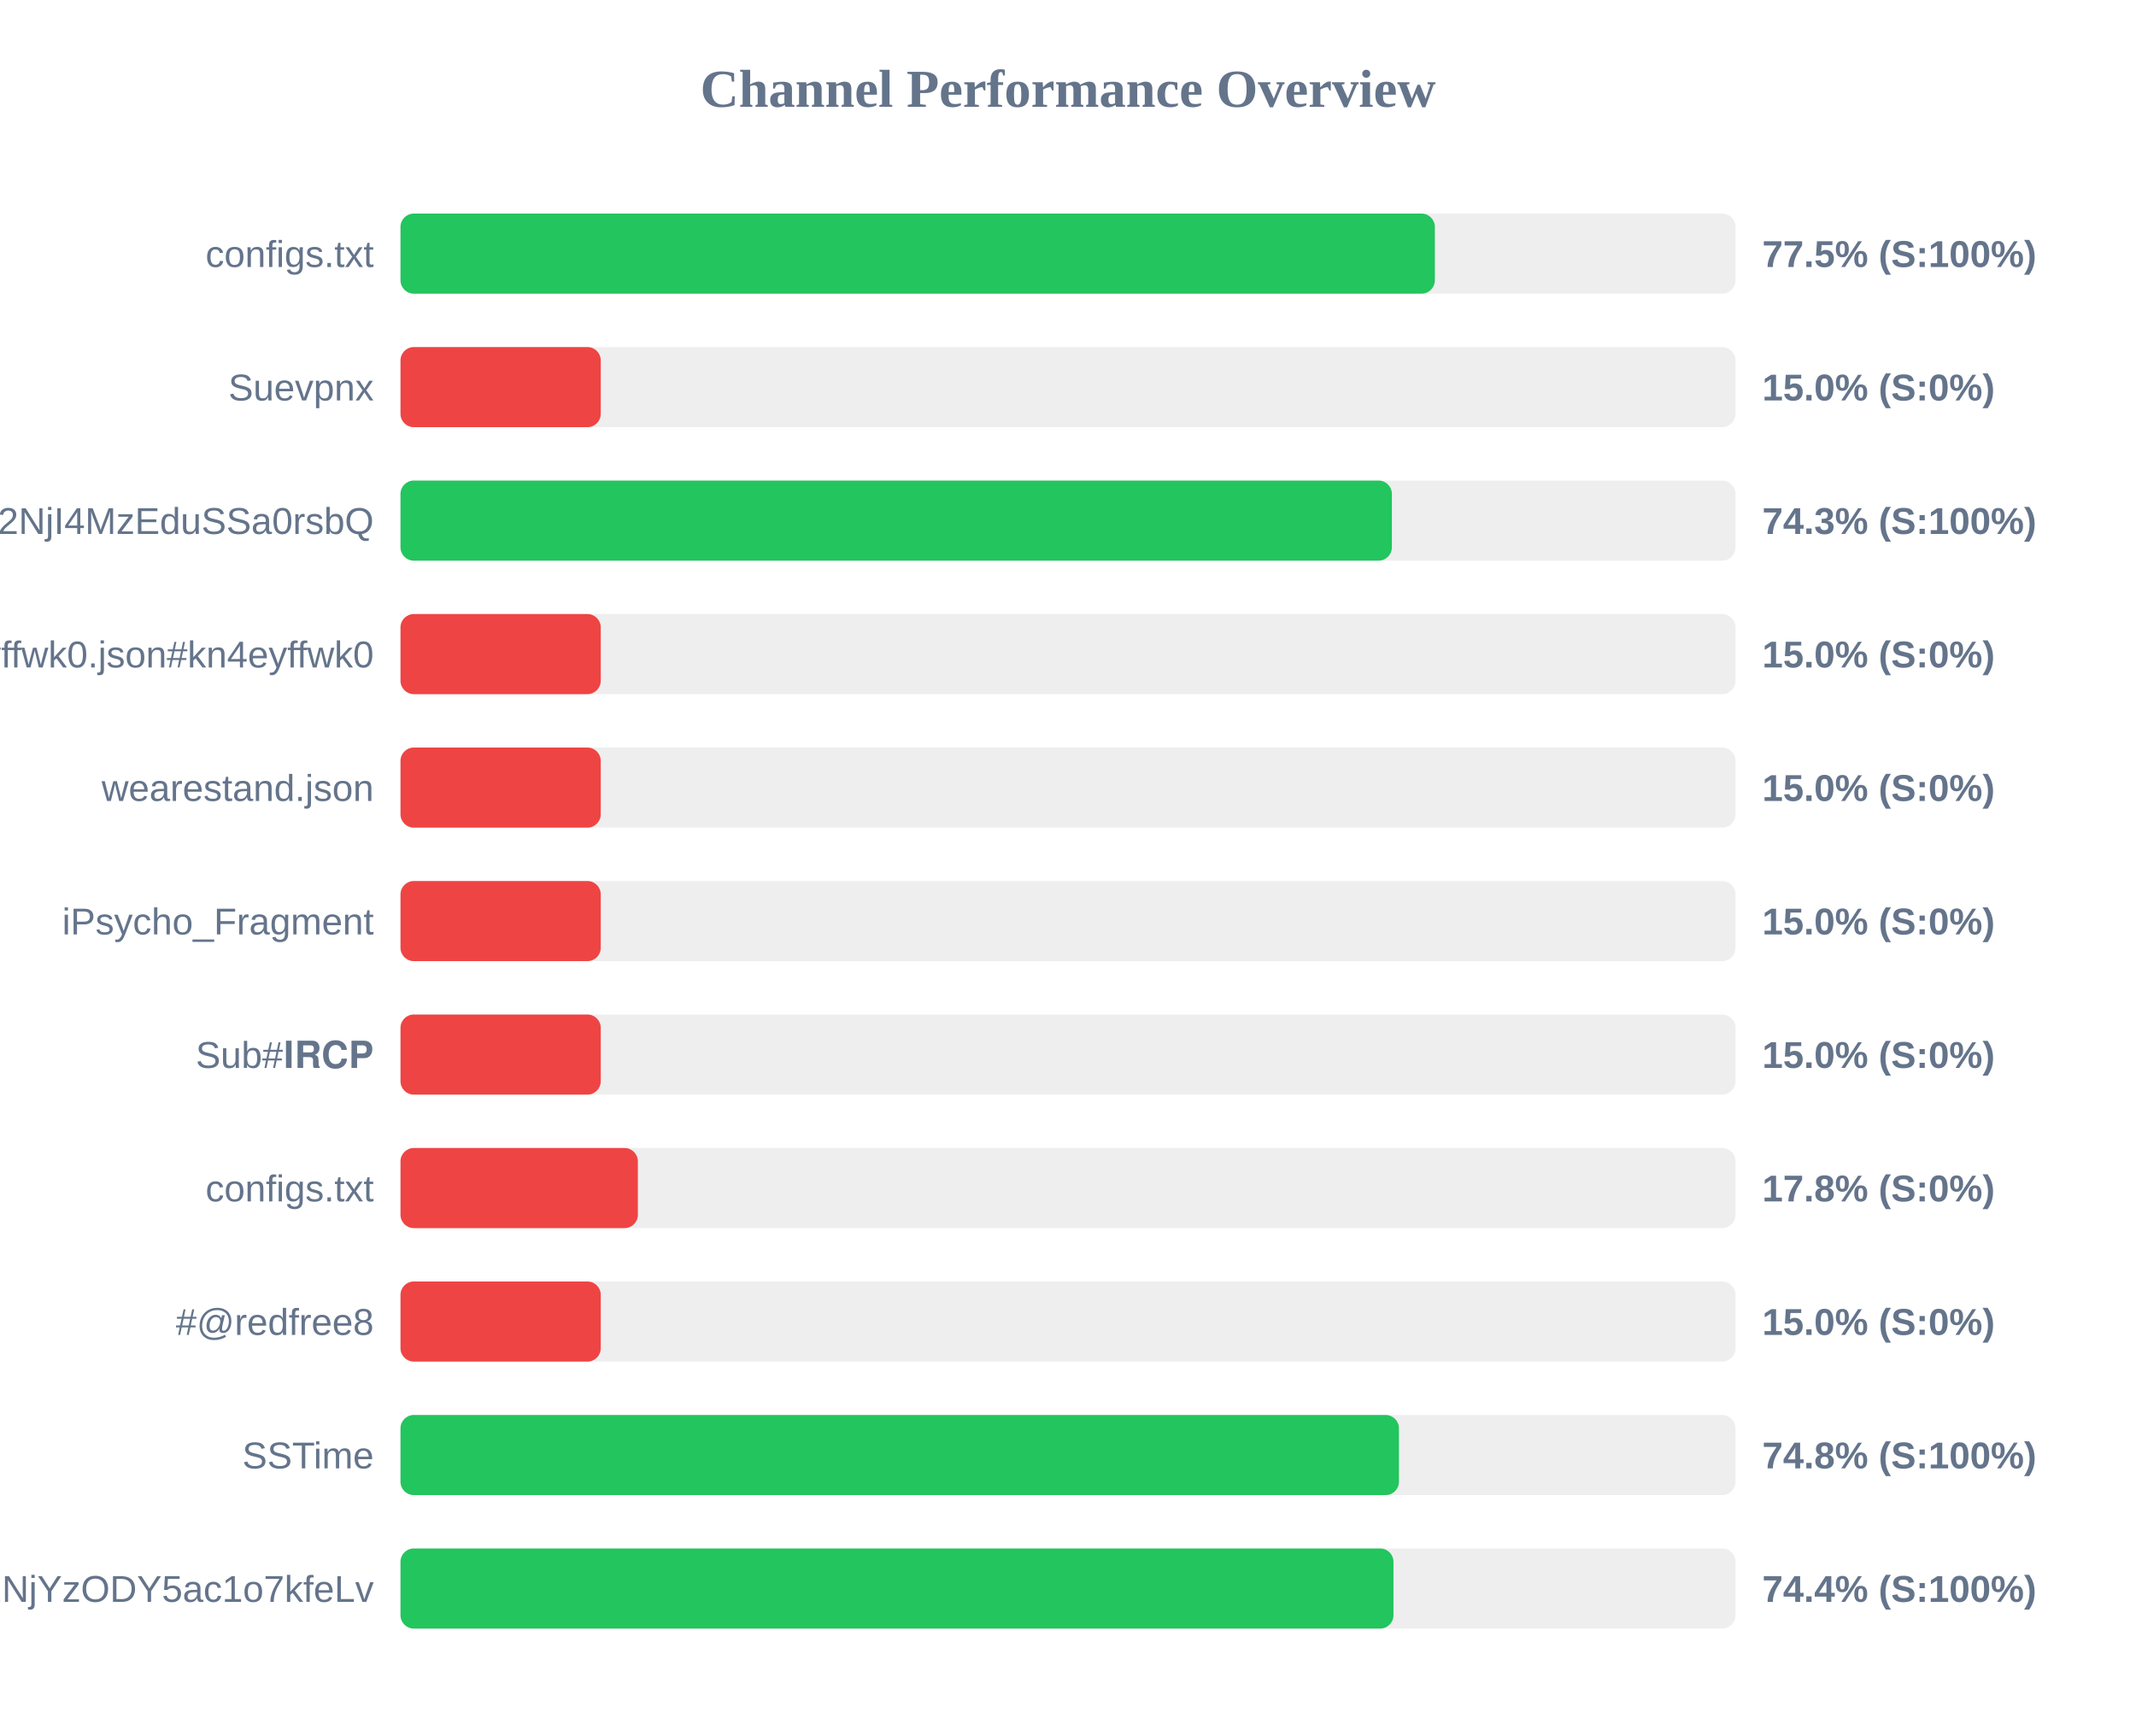
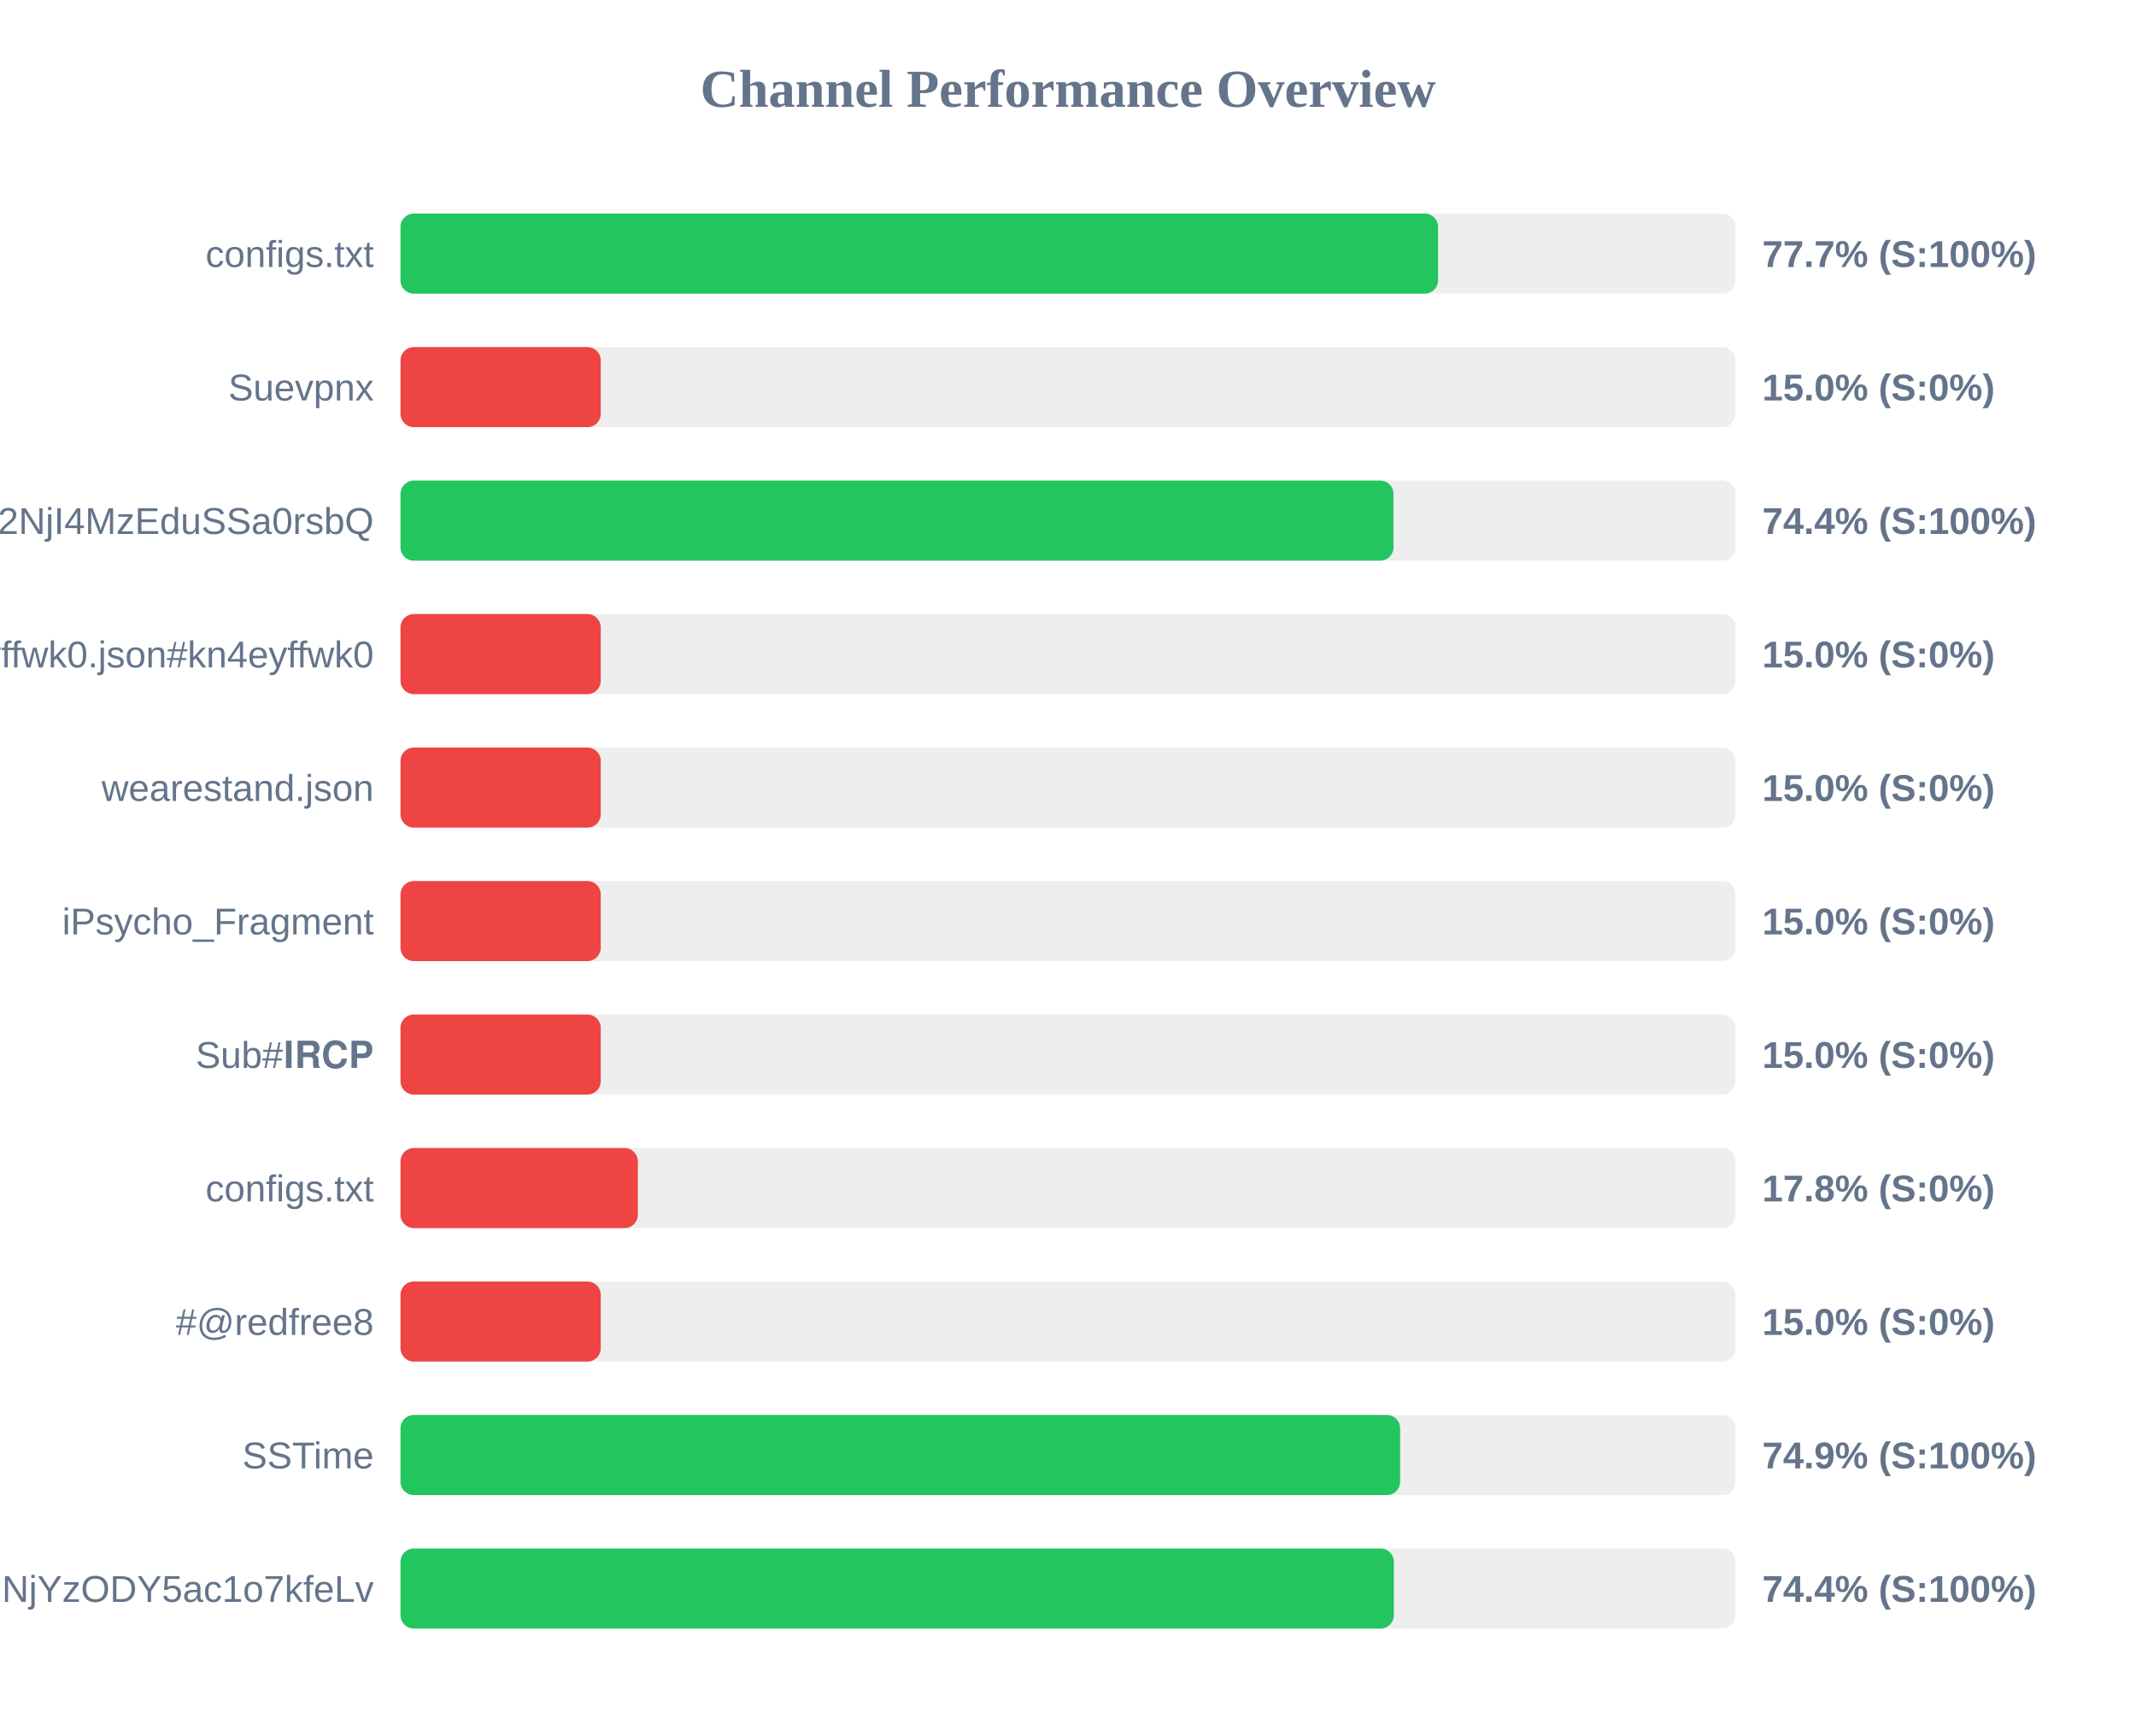
<svg xmlns="http://www.w3.org/2000/svg" width="800" height="650" version="1.1">
  <style>
        .row { font: 14px Arial; fill: #64748b; }
        .score { font: bold 14px Arial; fill: #64748b; }
    </style>
  <text x="400" y="40" text-anchor="middle" font-size="20px" font-weight="bold" fill="#64748b">Channel Performance Overview</text>
  <rect x="150" y="80" width="500" height="30" fill="#eee" rx="5" />
-   <rect x="150" y="80" width="387.4" height="30" fill="#22c55e" rx="5" />
+   <rect x="150" y="80" width="388.6" height="30" fill="#22c55e" rx="5" />
  <text x="140" y="100" text-anchor="end" class="row">configs.txt</text>
-   <text x="660" y="100" text-anchor="start" class="score">77.5% (S:100%)</text>
+   <text x="660" y="100" text-anchor="start" class="score">77.7% (S:100%)</text>
  <rect x="150" y="130" width="500" height="30" fill="#eee" rx="5" />
  <rect x="150" y="130" width="75.0" height="30" fill="#ef4444" rx="5" />
  <text x="140" y="150" text-anchor="end" class="row">Suevpnx</text>
  <text x="660" y="150" text-anchor="start" class="score">15.0% (S:0%)</text>
  <rect x="150" y="180" width="500" height="30" fill="#eee" rx="5" />
-   <rect x="150" y="180" width="371.3" height="30" fill="#22c55e" rx="5" />
+   <rect x="150" y="180" width="371.9" height="30" fill="#22c55e" rx="5" />
  <text x="140" y="200" text-anchor="end" class="row">NTYyMjc2NDA5LDE3NDU2NjI4MzEduSSa0rsbQ</text>
-   <text x="660" y="200" text-anchor="start" class="score">74.3% (S:100%)</text>
+   <text x="660" y="200" text-anchor="start" class="score">74.4% (S:100%)</text>
  <rect x="150" y="230" width="500" height="30" fill="#eee" rx="5" />
  <rect x="150" y="230" width="75.0" height="30" fill="#ef4444" rx="5" />
  <text x="140" y="250" text-anchor="end" class="row">kn4eyffwk0.json#kn4eyffwk0</text>
  <text x="660" y="250" text-anchor="start" class="score">15.0% (S:0%)</text>
  <rect x="150" y="280" width="500" height="30" fill="#eee" rx="5" />
  <rect x="150" y="280" width="75.0" height="30" fill="#ef4444" rx="5" />
  <text x="140" y="300" text-anchor="end" class="row">wearestand.json</text>
  <text x="660" y="300" text-anchor="start" class="score">15.0% (S:0%)</text>
  <rect x="150" y="330" width="500" height="30" fill="#eee" rx="5" />
  <rect x="150" y="330" width="75.0" height="30" fill="#ef4444" rx="5" />
  <text x="140" y="350" text-anchor="end" class="row">iPsycho_Fragment</text>
  <text x="660" y="350" text-anchor="start" class="score">15.0% (S:0%)</text>
  <rect x="150" y="380" width="500" height="30" fill="#eee" rx="5" />
  <rect x="150" y="380" width="75.0" height="30" fill="#ef4444" rx="5" />
  <text x="140" y="400" text-anchor="end" class="row">Sub#𝐈𝐑𝐂𝐏</text>
  <text x="660" y="400" text-anchor="start" class="score">15.0% (S:0%)</text>
  <rect x="150" y="430" width="500" height="30" fill="#eee" rx="5" />
  <rect x="150" y="430" width="88.9" height="30" fill="#ef4444" rx="5" />
  <text x="140" y="450" text-anchor="end" class="row">configs.txt</text>
  <text x="660" y="450" text-anchor="start" class="score">17.8% (S:0%)</text>
  <rect x="150" y="480" width="500" height="30" fill="#eee" rx="5" />
  <rect x="150" y="480" width="75.0" height="30" fill="#ef4444" rx="5" />
  <text x="140" y="500" text-anchor="end" class="row">#@redfree8</text>
  <text x="660" y="500" text-anchor="start" class="score">15.0% (S:0%)</text>
  <rect x="150" y="530" width="500" height="30" fill="#eee" rx="5" />
-   <rect x="150" y="530" width="373.95" height="30" fill="#22c55e" rx="5" />
+   <rect x="150" y="530" width="374.4" height="30" fill="#22c55e" rx="5" />
  <text x="140" y="550" text-anchor="end" class="row">SSTime</text>
-   <text x="660" y="550" text-anchor="start" class="score">74.8% (S:100%)</text>
+   <text x="660" y="550" text-anchor="start" class="score">74.9% (S:100%)</text>
  <rect x="150" y="580" width="500" height="30" fill="#eee" rx="5" />
-   <rect x="150" y="580" width="371.9" height="30" fill="#22c55e" rx="5" />
+   <rect x="150" y="580" width="372.05" height="30" fill="#22c55e" rx="5" />
  <text x="140" y="600" text-anchor="end" class="row">NjE3Mzg1MTE4MywxNzQ1NjYzODY5ac1o7kfeLv</text>
  <text x="660" y="600" text-anchor="start" class="score">74.4% (S:100%)</text>
</svg>
